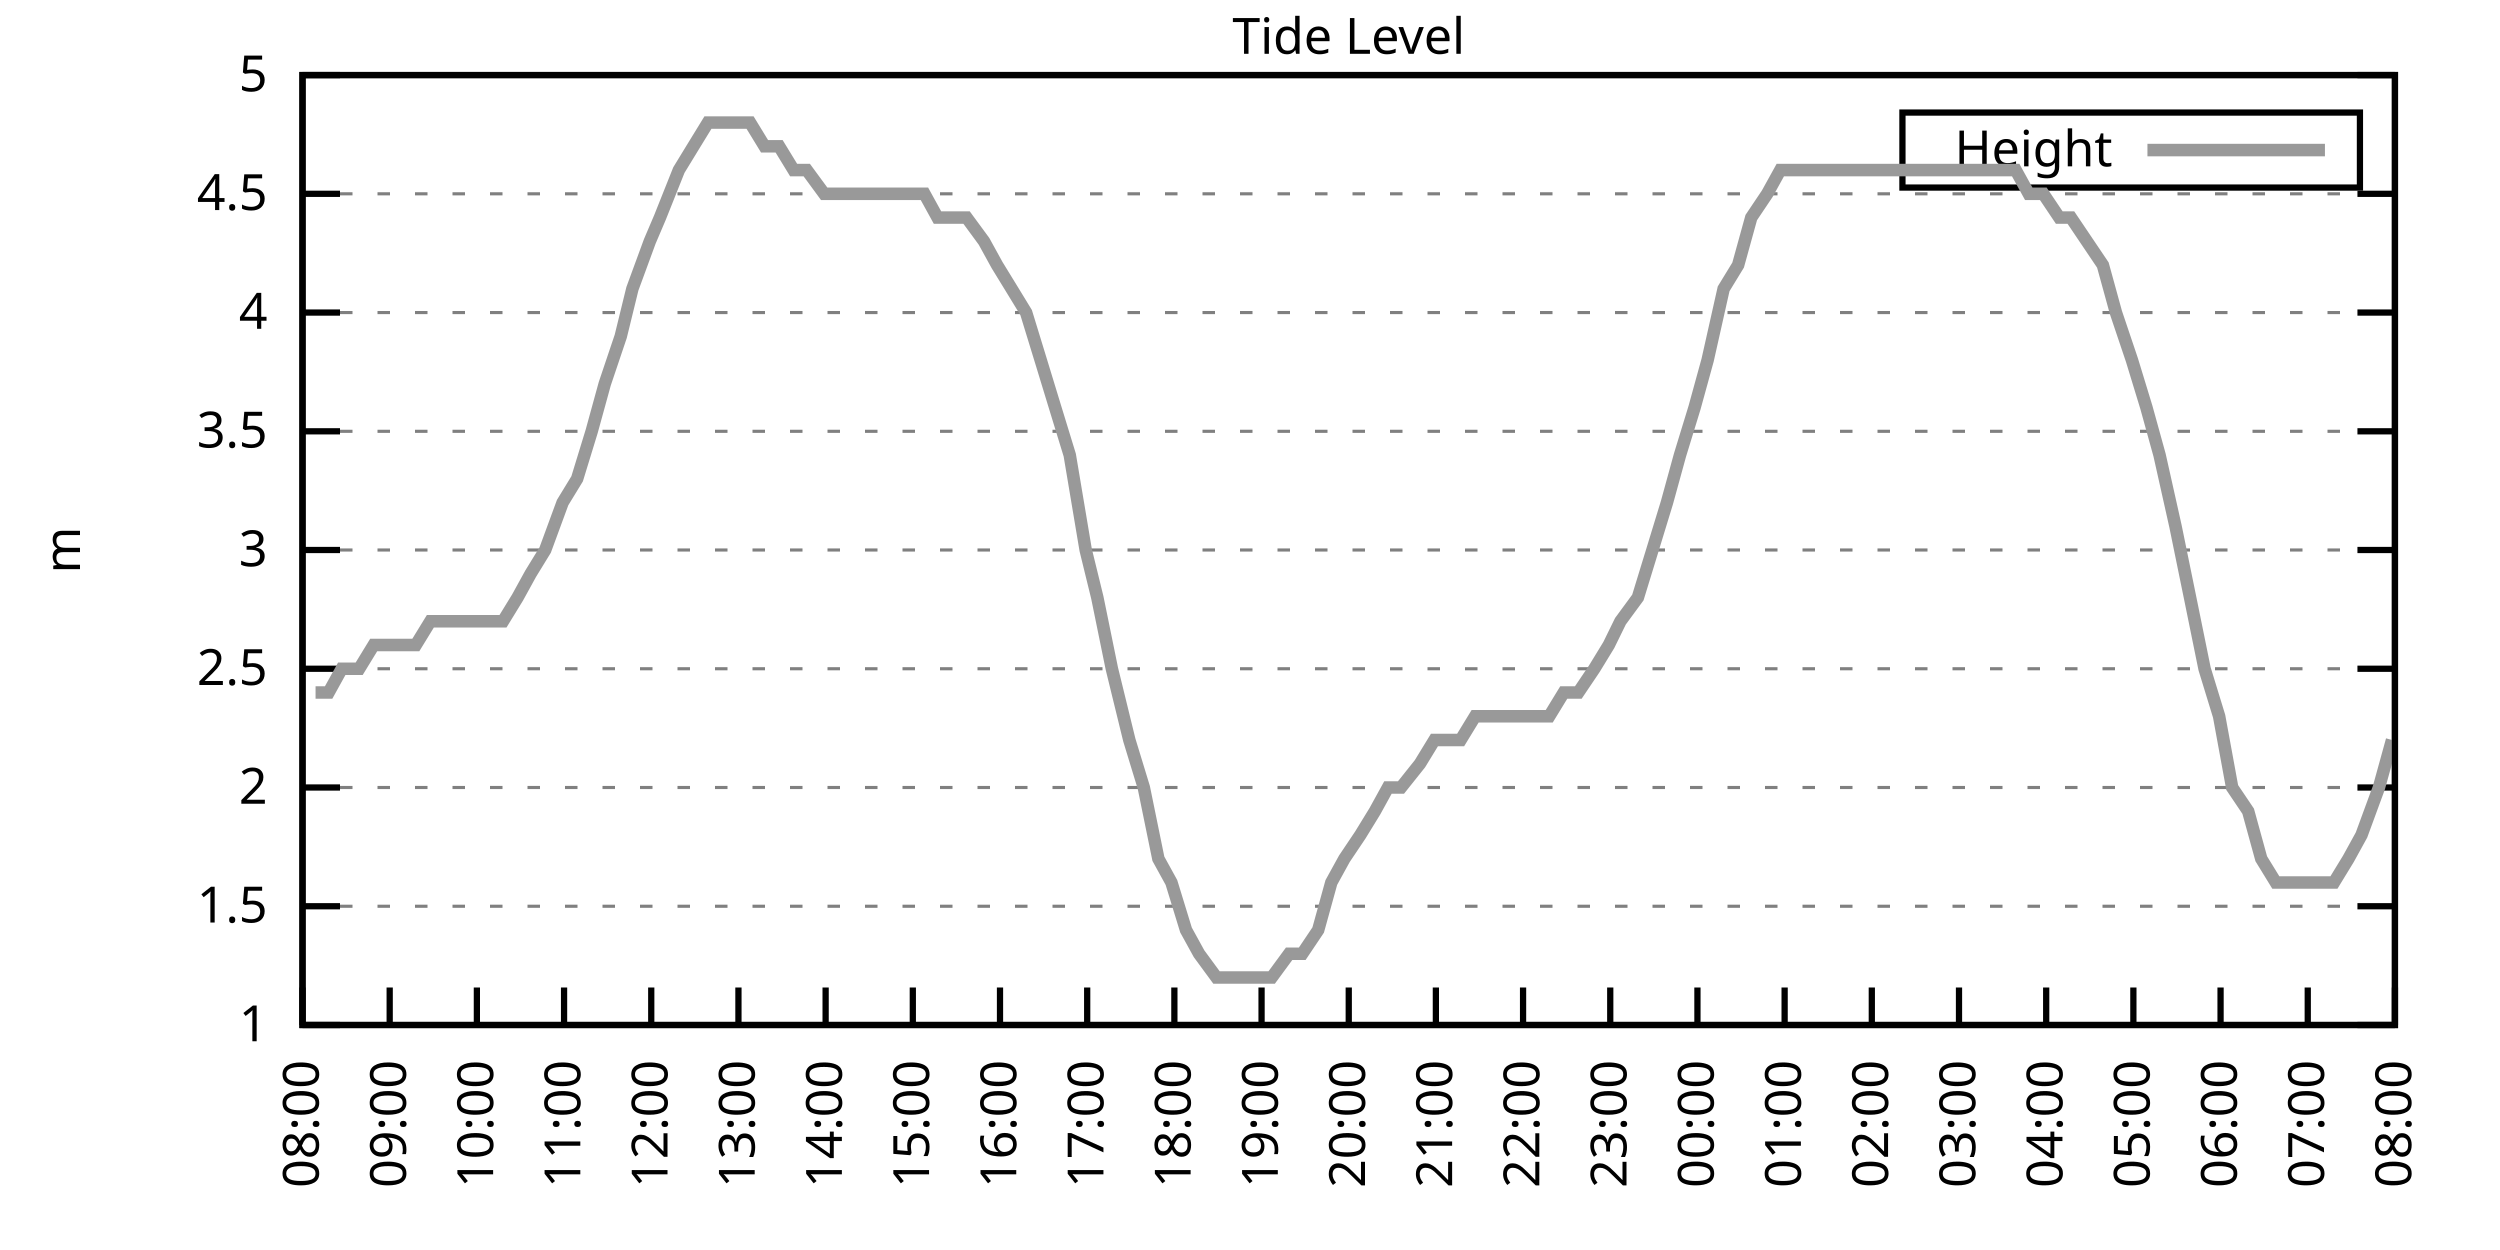
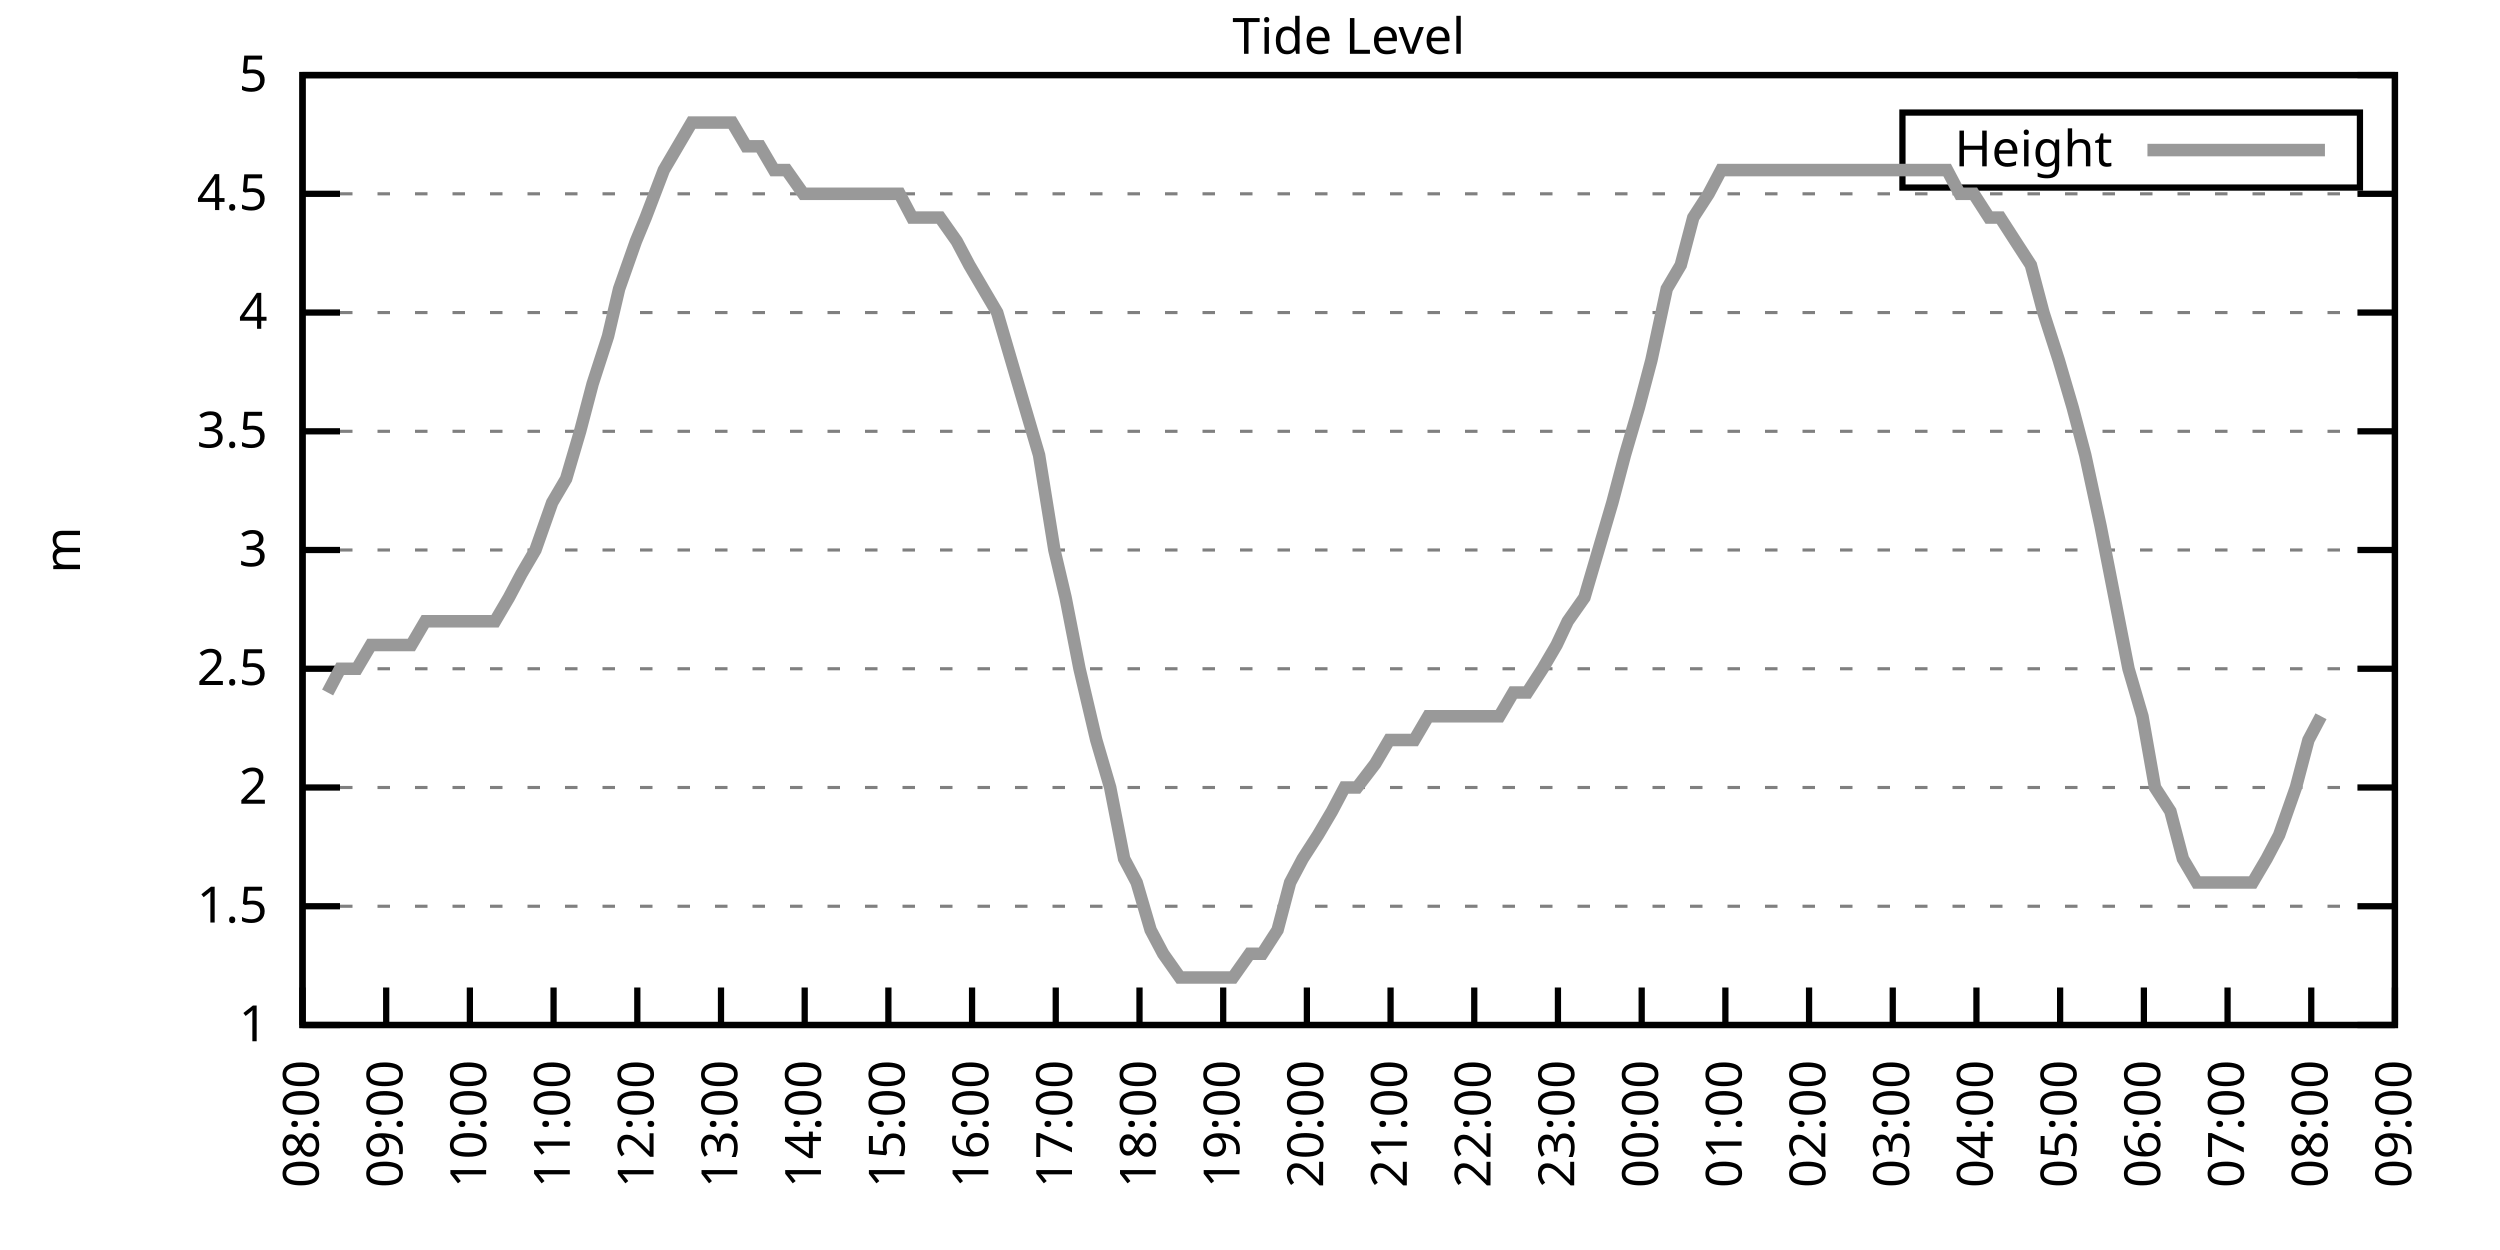
<svg xmlns="http://www.w3.org/2000/svg" xmlns:xlink="http://www.w3.org/1999/xlink" width="400" height="200" viewBox="0 0 400 200">
  <g id="gnuplot_canvas">
    <rect x="0" y="0" width="400" height="200" fill="none" />
    <defs>
      <circle id="gpDot" r="0.5" stroke-width="0.5" stroke="currentColor" />
      <path id="gpPt0" stroke-width="0.333" stroke="currentColor" d="M-1,0 h2 M0,-1 v2" />
      <path id="gpPt1" stroke-width="0.333" stroke="currentColor" d="M-1,-1 L1,1 M1,-1 L-1,1" />
      <path id="gpPt2" stroke-width="0.333" stroke="currentColor" d="M-1,0 L1,0 M0,-1 L0,1 M-1,-1 L1,1 M-1,1 L1,-1" />
      <rect id="gpPt3" stroke-width="0.333" stroke="currentColor" x="-1" y="-1" width="2" height="2" />
      <rect id="gpPt4" stroke-width="0.333" stroke="currentColor" fill="currentColor" x="-1" y="-1" width="2" height="2" />
      <circle id="gpPt5" stroke-width="0.333" stroke="currentColor" cx="0" cy="0" r="1" />
      <use xlink:href="#gpPt5" id="gpPt6" fill="currentColor" stroke="none" />
      <path id="gpPt7" stroke-width="0.333" stroke="currentColor" d="M0,-1.33 L-1.33,0.67 L1.33,0.67 z" />
      <use xlink:href="#gpPt7" id="gpPt8" fill="currentColor" stroke="none" />
      <use xlink:href="#gpPt7" id="gpPt9" stroke="currentColor" transform="rotate(180)" />
      <use xlink:href="#gpPt9" id="gpPt10" fill="currentColor" stroke="none" />
      <use xlink:href="#gpPt3" id="gpPt11" stroke="currentColor" transform="rotate(45)" />
      <use xlink:href="#gpPt11" id="gpPt12" fill="currentColor" stroke="none" />
      <path id="gpPt13" stroke-width="0.333" stroke="currentColor" d="M0,1.330 L1.265,0.411 L0.782,-1.067 L-0.782,-1.076 L-1.265,0.411 z" />
      <use xlink:href="#gpPt13" id="gpPt14" fill="currentColor" stroke="none" />
      <filter id="textbox" filterUnits="objectBoundingBox" x="0" y="0" height="1" width="1">
        <feFlood flood-color="white" flood-opacity="1" result="bgnd" />
        <feComposite in="SourceGraphic" in2="bgnd" operator="atop" />
      </filter>
      <filter id="greybox" filterUnits="objectBoundingBox" x="0" y="0" height="1" width="1">
        <feFlood flood-color="lightgrey" flood-opacity="1" result="grey" />
        <feComposite in="SourceGraphic" in2="grey" operator="atop" />
      </filter>
    </defs>
    <g fill="none" color="white" stroke="currentColor" stroke-width="1.00" stroke-linecap="butt" stroke-linejoin="miter">
</g>
    <g fill="none" color="black" stroke="currentColor" stroke-width="1.00" stroke-linecap="butt" stroke-linejoin="miter">
      <g stroke="none" shape-rendering="crispEdges">
        <polygon fill="rgb(255, 255, 255)" points="48.40,164.00 383.18,164.00 383.18,12.02 48.40,12.02 " />
      </g>
    </g>
    <g fill="none" color="black" stroke="currentColor" stroke-width="1.00" stroke-linecap="butt" stroke-linejoin="miter">
</g>
    <g fill="none" color="black" stroke="black" stroke-width="0.50" stroke-linecap="butt" stroke-linejoin="miter">
</g>
    <g fill="none" color="gray" stroke="currentColor" stroke-width="0.50" stroke-linecap="butt" stroke-linejoin="miter">
      <path stroke="gray" stroke-dasharray="2,4" class="gridline" d="M48.40,164.00 L383.19,164.00  " />
    </g>
    <g fill="none" color="gray" stroke="gray" stroke-width="1.00" stroke-linecap="butt" stroke-linejoin="miter">
</g>
    <g fill="none" color="black" stroke="currentColor" stroke-width="1.00" stroke-linecap="butt" stroke-linejoin="miter">
      <path stroke="black" d="M48.40,164.00 L54.40,164.00 M383.19,164.00 L377.19,164.00  " />
      <g transform="translate(42.80,166.60)" stroke="none" fill="black" font-family="Sans" font-size="8.00" text-anchor="end">
        <text>
          <tspan font-family="Sans"> 1</tspan>
        </text>
      </g>
    </g>
    <g fill="none" color="black" stroke="currentColor" stroke-width="1.00" stroke-linecap="butt" stroke-linejoin="miter">
</g>
    <g fill="none" color="black" stroke="black" stroke-width="0.50" stroke-linecap="butt" stroke-linejoin="miter">
</g>
    <g fill="none" color="gray" stroke="currentColor" stroke-width="0.50" stroke-linecap="butt" stroke-linejoin="miter">
      <path stroke="gray" stroke-dasharray="2,4" class="gridline" d="M48.40,145.00 L383.19,145.00  " />
    </g>
    <g fill="none" color="gray" stroke="gray" stroke-width="1.00" stroke-linecap="butt" stroke-linejoin="miter">
</g>
    <g fill="none" color="black" stroke="currentColor" stroke-width="1.00" stroke-linecap="butt" stroke-linejoin="miter">
      <path stroke="black" d="M48.40,145.00 L54.40,145.00 M383.19,145.00 L377.19,145.00  " />
      <g transform="translate(42.80,147.60)" stroke="none" fill="black" font-family="Sans" font-size="8.00" text-anchor="end">
        <text>
          <tspan font-family="Sans"> 1.5</tspan>
        </text>
      </g>
    </g>
    <g fill="none" color="black" stroke="currentColor" stroke-width="1.00" stroke-linecap="butt" stroke-linejoin="miter">
</g>
    <g fill="none" color="black" stroke="black" stroke-width="0.50" stroke-linecap="butt" stroke-linejoin="miter">
</g>
    <g fill="none" color="gray" stroke="currentColor" stroke-width="0.50" stroke-linecap="butt" stroke-linejoin="miter">
      <path stroke="gray" stroke-dasharray="2,4" class="gridline" d="M48.40,126.00 L383.19,126.00  " />
    </g>
    <g fill="none" color="gray" stroke="gray" stroke-width="1.00" stroke-linecap="butt" stroke-linejoin="miter">
</g>
    <g fill="none" color="black" stroke="currentColor" stroke-width="1.00" stroke-linecap="butt" stroke-linejoin="miter">
      <path stroke="black" d="M48.40,126.00 L54.40,126.00 M383.19,126.00 L377.19,126.00  " />
      <g transform="translate(42.80,128.60)" stroke="none" fill="black" font-family="Sans" font-size="8.00" text-anchor="end">
        <text>
          <tspan font-family="Sans"> 2</tspan>
        </text>
      </g>
    </g>
    <g fill="none" color="black" stroke="currentColor" stroke-width="1.00" stroke-linecap="butt" stroke-linejoin="miter">
</g>
    <g fill="none" color="black" stroke="black" stroke-width="0.50" stroke-linecap="butt" stroke-linejoin="miter">
</g>
    <g fill="none" color="gray" stroke="currentColor" stroke-width="0.50" stroke-linecap="butt" stroke-linejoin="miter">
      <path stroke="gray" stroke-dasharray="2,4" class="gridline" d="M48.40,107.00 L383.19,107.00  " />
    </g>
    <g fill="none" color="gray" stroke="gray" stroke-width="1.00" stroke-linecap="butt" stroke-linejoin="miter">
</g>
    <g fill="none" color="black" stroke="currentColor" stroke-width="1.00" stroke-linecap="butt" stroke-linejoin="miter">
      <path stroke="black" d="M48.40,107.00 L54.40,107.00 M383.19,107.00 L377.19,107.00  " />
      <g transform="translate(42.80,109.60)" stroke="none" fill="black" font-family="Sans" font-size="8.00" text-anchor="end">
        <text>
          <tspan font-family="Sans"> 2.5</tspan>
        </text>
      </g>
    </g>
    <g fill="none" color="black" stroke="currentColor" stroke-width="1.00" stroke-linecap="butt" stroke-linejoin="miter">
</g>
    <g fill="none" color="black" stroke="black" stroke-width="0.50" stroke-linecap="butt" stroke-linejoin="miter">
</g>
    <g fill="none" color="gray" stroke="currentColor" stroke-width="0.50" stroke-linecap="butt" stroke-linejoin="miter">
      <path stroke="gray" stroke-dasharray="2,4" class="gridline" d="M48.40,88.00 L383.19,88.00  " />
    </g>
    <g fill="none" color="gray" stroke="gray" stroke-width="1.00" stroke-linecap="butt" stroke-linejoin="miter">
</g>
    <g fill="none" color="black" stroke="currentColor" stroke-width="1.00" stroke-linecap="butt" stroke-linejoin="miter">
      <path stroke="black" d="M48.40,88.00 L54.40,88.00 M383.19,88.00 L377.19,88.00  " />
      <g transform="translate(42.80,90.60)" stroke="none" fill="black" font-family="Sans" font-size="8.00" text-anchor="end">
        <text>
          <tspan font-family="Sans"> 3</tspan>
        </text>
      </g>
    </g>
    <g fill="none" color="black" stroke="currentColor" stroke-width="1.00" stroke-linecap="butt" stroke-linejoin="miter">
</g>
    <g fill="none" color="black" stroke="black" stroke-width="0.50" stroke-linecap="butt" stroke-linejoin="miter">
</g>
    <g fill="none" color="gray" stroke="currentColor" stroke-width="0.50" stroke-linecap="butt" stroke-linejoin="miter">
      <path stroke="gray" stroke-dasharray="2,4" class="gridline" d="M48.40,69.01 L383.19,69.01  " />
    </g>
    <g fill="none" color="gray" stroke="gray" stroke-width="1.00" stroke-linecap="butt" stroke-linejoin="miter">
</g>
    <g fill="none" color="black" stroke="currentColor" stroke-width="1.00" stroke-linecap="butt" stroke-linejoin="miter">
      <path stroke="black" d="M48.40,69.01 L54.40,69.01 M383.19,69.01 L377.19,69.01  " />
      <g transform="translate(42.80,71.61)" stroke="none" fill="black" font-family="Sans" font-size="8.00" text-anchor="end">
        <text>
          <tspan font-family="Sans"> 3.5</tspan>
        </text>
      </g>
    </g>
    <g fill="none" color="black" stroke="currentColor" stroke-width="1.00" stroke-linecap="butt" stroke-linejoin="miter">
</g>
    <g fill="none" color="black" stroke="black" stroke-width="0.50" stroke-linecap="butt" stroke-linejoin="miter">
</g>
    <g fill="none" color="gray" stroke="currentColor" stroke-width="0.50" stroke-linecap="butt" stroke-linejoin="miter">
      <path stroke="gray" stroke-dasharray="2,4" class="gridline" d="M48.40,50.01 L383.19,50.01  " />
    </g>
    <g fill="none" color="gray" stroke="gray" stroke-width="1.00" stroke-linecap="butt" stroke-linejoin="miter">
</g>
    <g fill="none" color="black" stroke="currentColor" stroke-width="1.00" stroke-linecap="butt" stroke-linejoin="miter">
      <path stroke="black" d="M48.40,50.01 L54.40,50.01 M383.19,50.01 L377.19,50.01  " />
      <g transform="translate(42.80,52.61)" stroke="none" fill="black" font-family="Sans" font-size="8.00" text-anchor="end">
        <text>
          <tspan font-family="Sans"> 4</tspan>
        </text>
      </g>
    </g>
    <g fill="none" color="black" stroke="currentColor" stroke-width="1.00" stroke-linecap="butt" stroke-linejoin="miter">
</g>
    <g fill="none" color="black" stroke="black" stroke-width="0.50" stroke-linecap="butt" stroke-linejoin="miter">
</g>
    <g fill="none" color="gray" stroke="currentColor" stroke-width="0.50" stroke-linecap="butt" stroke-linejoin="miter">
      <path stroke="gray" stroke-dasharray="2,4" class="gridline" d="M48.40,31.01 L383.19,31.01  " />
    </g>
    <g fill="none" color="gray" stroke="gray" stroke-width="1.00" stroke-linecap="butt" stroke-linejoin="miter">
</g>
    <g fill="none" color="black" stroke="currentColor" stroke-width="1.00" stroke-linecap="butt" stroke-linejoin="miter">
      <path stroke="black" d="M48.40,31.01 L54.40,31.01 M383.19,31.01 L377.19,31.01  " />
      <g transform="translate(42.80,33.61)" stroke="none" fill="black" font-family="Sans" font-size="8.00" text-anchor="end">
        <text>
          <tspan font-family="Sans"> 4.5</tspan>
        </text>
      </g>
    </g>
    <g fill="none" color="black" stroke="currentColor" stroke-width="1.00" stroke-linecap="butt" stroke-linejoin="miter">
</g>
    <g fill="none" color="black" stroke="black" stroke-width="0.50" stroke-linecap="butt" stroke-linejoin="miter">
</g>
    <g fill="none" color="gray" stroke="currentColor" stroke-width="0.50" stroke-linecap="butt" stroke-linejoin="miter">
      <path stroke="gray" stroke-dasharray="2,4" class="gridline" d="M48.40,12.01 L383.19,12.01  " />
    </g>
    <g fill="none" color="gray" stroke="gray" stroke-width="1.00" stroke-linecap="butt" stroke-linejoin="miter">
</g>
    <g fill="none" color="black" stroke="currentColor" stroke-width="1.00" stroke-linecap="butt" stroke-linejoin="miter">
      <path stroke="black" d="M48.40,12.01 L54.40,12.01 M383.19,12.01 L377.19,12.01  " />
      <g transform="translate(42.80,14.61)" stroke="none" fill="black" font-family="Sans" font-size="8.00" text-anchor="end">
        <text>
          <tspan font-family="Sans"> 5</tspan>
        </text>
      </g>
    </g>
    <g fill="none" color="black" stroke="currentColor" stroke-width="1.00" stroke-linecap="butt" stroke-linejoin="miter">
      <path stroke="black" d="M48.40,164.00 L48.40,158.00  " />
      <g transform="translate(51.00,169.60) rotate(270.00)" stroke="none" fill="black" font-family="Sans" font-size="8.00" text-anchor="end">
        <text>
          <tspan font-family="Sans">08:00</tspan>
        </text>
      </g>
    </g>
    <g fill="none" color="black" stroke="currentColor" stroke-width="1.00" stroke-linecap="butt" stroke-linejoin="miter">
-       <path stroke="black" d="M62.35,164.00 L62.35,158.00  " />
-       <g transform="translate(64.95,169.60) rotate(270.00)" stroke="none" fill="black" font-family="Sans" font-size="8.00" text-anchor="end">
+       <path stroke="black" d="M61.79,164.00 L61.79,158.00  " />
+       <g transform="translate(64.39,169.60) rotate(270.00)" stroke="none" fill="black" font-family="Sans" font-size="8.00" text-anchor="end">
        <text>
          <tspan font-family="Sans">09:00</tspan>
        </text>
      </g>
    </g>
    <g fill="none" color="black" stroke="currentColor" stroke-width="1.00" stroke-linecap="butt" stroke-linejoin="miter">
-       <path stroke="black" d="M76.30,164.00 L76.30,158.00  " />
-       <g transform="translate(78.90,169.60) rotate(270.00)" stroke="none" fill="black" font-family="Sans" font-size="8.00" text-anchor="end">
+       <path stroke="black" d="M75.18,164.00 L75.18,158.00  " />
+       <g transform="translate(77.78,169.60) rotate(270.00)" stroke="none" fill="black" font-family="Sans" font-size="8.00" text-anchor="end">
        <text>
          <tspan font-family="Sans">10:00</tspan>
        </text>
      </g>
    </g>
    <g fill="none" color="black" stroke="currentColor" stroke-width="1.00" stroke-linecap="butt" stroke-linejoin="miter">
-       <path stroke="black" d="M90.25,164.00 L90.25,158.00  " />
-       <g transform="translate(92.85,169.60) rotate(270.00)" stroke="none" fill="black" font-family="Sans" font-size="8.00" text-anchor="end">
+       <path stroke="black" d="M88.57,164.00 L88.57,158.00  " />
+       <g transform="translate(91.17,169.60) rotate(270.00)" stroke="none" fill="black" font-family="Sans" font-size="8.00" text-anchor="end">
        <text>
          <tspan font-family="Sans">11:00</tspan>
        </text>
      </g>
    </g>
    <g fill="none" color="black" stroke="currentColor" stroke-width="1.00" stroke-linecap="butt" stroke-linejoin="miter">
-       <path stroke="black" d="M104.20,164.00 L104.20,158.00  " />
-       <g transform="translate(106.80,169.60) rotate(270.00)" stroke="none" fill="black" font-family="Sans" font-size="8.00" text-anchor="end">
+       <path stroke="black" d="M101.97,164.00 L101.97,158.00  " />
+       <g transform="translate(104.57,169.60) rotate(270.00)" stroke="none" fill="black" font-family="Sans" font-size="8.00" text-anchor="end">
        <text>
          <tspan font-family="Sans">12:00</tspan>
        </text>
      </g>
    </g>
    <g fill="none" color="black" stroke="currentColor" stroke-width="1.00" stroke-linecap="butt" stroke-linejoin="miter">
-       <path stroke="black" d="M118.15,164.00 L118.15,158.00  " />
-       <g transform="translate(120.75,169.60) rotate(270.00)" stroke="none" fill="black" font-family="Sans" font-size="8.00" text-anchor="end">
+       <path stroke="black" d="M115.36,164.00 L115.36,158.00  " />
+       <g transform="translate(117.96,169.60) rotate(270.00)" stroke="none" fill="black" font-family="Sans" font-size="8.00" text-anchor="end">
        <text>
          <tspan font-family="Sans">13:00</tspan>
        </text>
      </g>
    </g>
    <g fill="none" color="black" stroke="currentColor" stroke-width="1.00" stroke-linecap="butt" stroke-linejoin="miter">
-       <path stroke="black" d="M132.10,164.00 L132.10,158.00  " />
-       <g transform="translate(134.70,169.60) rotate(270.00)" stroke="none" fill="black" font-family="Sans" font-size="8.00" text-anchor="end">
+       <path stroke="black" d="M128.75,164.00 L128.75,158.00  " />
+       <g transform="translate(131.35,169.60) rotate(270.00)" stroke="none" fill="black" font-family="Sans" font-size="8.00" text-anchor="end">
        <text>
          <tspan font-family="Sans">14:00</tspan>
        </text>
      </g>
    </g>
    <g fill="none" color="black" stroke="currentColor" stroke-width="1.00" stroke-linecap="butt" stroke-linejoin="miter">
-       <path stroke="black" d="M146.05,164.00 L146.05,158.00  " />
-       <g transform="translate(148.65,169.60) rotate(270.00)" stroke="none" fill="black" font-family="Sans" font-size="8.00" text-anchor="end">
+       <path stroke="black" d="M142.14,164.00 L142.14,158.00  " />
+       <g transform="translate(144.74,169.60) rotate(270.00)" stroke="none" fill="black" font-family="Sans" font-size="8.00" text-anchor="end">
        <text>
          <tspan font-family="Sans">15:00</tspan>
        </text>
      </g>
    </g>
    <g fill="none" color="black" stroke="currentColor" stroke-width="1.00" stroke-linecap="butt" stroke-linejoin="miter">
-       <path stroke="black" d="M160.00,164.00 L160.00,158.00  " />
-       <g transform="translate(162.60,169.60) rotate(270.00)" stroke="none" fill="black" font-family="Sans" font-size="8.00" text-anchor="end">
+       <path stroke="black" d="M155.53,164.00 L155.53,158.00  " />
+       <g transform="translate(158.13,169.60) rotate(270.00)" stroke="none" fill="black" font-family="Sans" font-size="8.00" text-anchor="end">
        <text>
          <tspan font-family="Sans">16:00</tspan>
        </text>
      </g>
    </g>
    <g fill="none" color="black" stroke="currentColor" stroke-width="1.00" stroke-linecap="butt" stroke-linejoin="miter">
-       <path stroke="black" d="M173.95,164.00 L173.95,158.00  " />
-       <g transform="translate(176.55,169.60) rotate(270.00)" stroke="none" fill="black" font-family="Sans" font-size="8.00" text-anchor="end">
+       <path stroke="black" d="M168.92,164.00 L168.92,158.00  " />
+       <g transform="translate(171.52,169.60) rotate(270.00)" stroke="none" fill="black" font-family="Sans" font-size="8.00" text-anchor="end">
        <text>
          <tspan font-family="Sans">17:00</tspan>
        </text>
      </g>
    </g>
    <g fill="none" color="black" stroke="currentColor" stroke-width="1.00" stroke-linecap="butt" stroke-linejoin="miter">
-       <path stroke="black" d="M187.90,164.00 L187.90,158.00  " />
-       <g transform="translate(190.50,169.60) rotate(270.00)" stroke="none" fill="black" font-family="Sans" font-size="8.00" text-anchor="end">
+       <path stroke="black" d="M182.32,164.00 L182.32,158.00  " />
+       <g transform="translate(184.92,169.60) rotate(270.00)" stroke="none" fill="black" font-family="Sans" font-size="8.00" text-anchor="end">
        <text>
          <tspan font-family="Sans">18:00</tspan>
        </text>
      </g>
    </g>
    <g fill="none" color="black" stroke="currentColor" stroke-width="1.00" stroke-linecap="butt" stroke-linejoin="miter">
-       <path stroke="black" d="M201.85,164.00 L201.85,158.00  " />
-       <g transform="translate(204.45,169.60) rotate(270.00)" stroke="none" fill="black" font-family="Sans" font-size="8.00" text-anchor="end">
+       <path stroke="black" d="M195.71,164.00 L195.71,158.00  " />
+       <g transform="translate(198.31,169.60) rotate(270.00)" stroke="none" fill="black" font-family="Sans" font-size="8.00" text-anchor="end">
        <text>
          <tspan font-family="Sans">19:00</tspan>
        </text>
      </g>
    </g>
    <g fill="none" color="black" stroke="currentColor" stroke-width="1.00" stroke-linecap="butt" stroke-linejoin="miter">
-       <path stroke="black" d="M215.80,164.00 L215.80,158.00  " />
-       <g transform="translate(218.40,169.60) rotate(270.00)" stroke="none" fill="black" font-family="Sans" font-size="8.00" text-anchor="end">
+       <path stroke="black" d="M209.10,164.00 L209.10,158.00  " />
+       <g transform="translate(211.70,169.60) rotate(270.00)" stroke="none" fill="black" font-family="Sans" font-size="8.00" text-anchor="end">
        <text>
          <tspan font-family="Sans">20:00</tspan>
        </text>
      </g>
    </g>
    <g fill="none" color="black" stroke="currentColor" stroke-width="1.00" stroke-linecap="butt" stroke-linejoin="miter">
-       <path stroke="black" d="M229.74,164.00 L229.74,158.00  " />
-       <g transform="translate(232.34,169.60) rotate(270.00)" stroke="none" fill="black" font-family="Sans" font-size="8.00" text-anchor="end">
+       <path stroke="black" d="M222.49,164.00 L222.49,158.00  " />
+       <g transform="translate(225.09,169.60) rotate(270.00)" stroke="none" fill="black" font-family="Sans" font-size="8.00" text-anchor="end">
        <text>
          <tspan font-family="Sans">21:00</tspan>
        </text>
      </g>
    </g>
    <g fill="none" color="black" stroke="currentColor" stroke-width="1.00" stroke-linecap="butt" stroke-linejoin="miter">
-       <path stroke="black" d="M243.69,164.00 L243.69,158.00  " />
-       <g transform="translate(246.29,169.60) rotate(270.00)" stroke="none" fill="black" font-family="Sans" font-size="8.00" text-anchor="end">
+       <path stroke="black" d="M235.88,164.00 L235.88,158.00  " />
+       <g transform="translate(238.48,169.60) rotate(270.00)" stroke="none" fill="black" font-family="Sans" font-size="8.00" text-anchor="end">
        <text>
          <tspan font-family="Sans">22:00</tspan>
        </text>
      </g>
    </g>
    <g fill="none" color="black" stroke="currentColor" stroke-width="1.00" stroke-linecap="butt" stroke-linejoin="miter">
-       <path stroke="black" d="M257.64,164.00 L257.64,158.00  " />
-       <g transform="translate(260.24,169.60) rotate(270.00)" stroke="none" fill="black" font-family="Sans" font-size="8.00" text-anchor="end">
+       <path stroke="black" d="M249.27,164.00 L249.27,158.00  " />
+       <g transform="translate(251.87,169.60) rotate(270.00)" stroke="none" fill="black" font-family="Sans" font-size="8.00" text-anchor="end">
        <text>
          <tspan font-family="Sans">23:00</tspan>
        </text>
      </g>
    </g>
    <g fill="none" color="black" stroke="currentColor" stroke-width="1.00" stroke-linecap="butt" stroke-linejoin="miter">
-       <path stroke="black" d="M271.59,164.00 L271.59,158.00  " />
-       <g transform="translate(274.19,169.60) rotate(270.00)" stroke="none" fill="black" font-family="Sans" font-size="8.00" text-anchor="end">
+       <path stroke="black" d="M262.67,164.00 L262.67,158.00  " />
+       <g transform="translate(265.27,169.60) rotate(270.00)" stroke="none" fill="black" font-family="Sans" font-size="8.00" text-anchor="end">
        <text>
          <tspan font-family="Sans">00:00</tspan>
        </text>
      </g>
    </g>
    <g fill="none" color="black" stroke="currentColor" stroke-width="1.00" stroke-linecap="butt" stroke-linejoin="miter">
-       <path stroke="black" d="M285.54,164.00 L285.54,158.00  " />
-       <g transform="translate(288.14,169.60) rotate(270.00)" stroke="none" fill="black" font-family="Sans" font-size="8.00" text-anchor="end">
+       <path stroke="black" d="M276.06,164.00 L276.06,158.00  " />
+       <g transform="translate(278.66,169.60) rotate(270.00)" stroke="none" fill="black" font-family="Sans" font-size="8.00" text-anchor="end">
        <text>
          <tspan font-family="Sans">01:00</tspan>
        </text>
      </g>
    </g>
    <g fill="none" color="black" stroke="currentColor" stroke-width="1.00" stroke-linecap="butt" stroke-linejoin="miter">
-       <path stroke="black" d="M299.49,164.00 L299.49,158.00  " />
-       <g transform="translate(302.09,169.60) rotate(270.00)" stroke="none" fill="black" font-family="Sans" font-size="8.00" text-anchor="end">
+       <path stroke="black" d="M289.45,164.00 L289.45,158.00  " />
+       <g transform="translate(292.05,169.60) rotate(270.00)" stroke="none" fill="black" font-family="Sans" font-size="8.00" text-anchor="end">
        <text>
          <tspan font-family="Sans">02:00</tspan>
        </text>
      </g>
    </g>
    <g fill="none" color="black" stroke="currentColor" stroke-width="1.00" stroke-linecap="butt" stroke-linejoin="miter">
-       <path stroke="black" d="M313.44,164.00 L313.44,158.00  " />
-       <g transform="translate(316.04,169.60) rotate(270.00)" stroke="none" fill="black" font-family="Sans" font-size="8.00" text-anchor="end">
+       <path stroke="black" d="M302.84,164.00 L302.84,158.00  " />
+       <g transform="translate(305.44,169.60) rotate(270.00)" stroke="none" fill="black" font-family="Sans" font-size="8.00" text-anchor="end">
        <text>
          <tspan font-family="Sans">03:00</tspan>
        </text>
      </g>
    </g>
    <g fill="none" color="black" stroke="currentColor" stroke-width="1.00" stroke-linecap="butt" stroke-linejoin="miter">
-       <path stroke="black" d="M327.39,164.00 L327.39,158.00  " />
-       <g transform="translate(329.99,169.60) rotate(270.00)" stroke="none" fill="black" font-family="Sans" font-size="8.00" text-anchor="end">
+       <path stroke="black" d="M316.23,164.00 L316.23,158.00  " />
+       <g transform="translate(318.83,169.60) rotate(270.00)" stroke="none" fill="black" font-family="Sans" font-size="8.00" text-anchor="end">
        <text>
          <tspan font-family="Sans">04:00</tspan>
        </text>
      </g>
    </g>
    <g fill="none" color="black" stroke="currentColor" stroke-width="1.00" stroke-linecap="butt" stroke-linejoin="miter">
-       <path stroke="black" d="M341.34,164.00 L341.34,158.00  " />
-       <g transform="translate(343.94,169.60) rotate(270.00)" stroke="none" fill="black" font-family="Sans" font-size="8.00" text-anchor="end">
+       <path stroke="black" d="M329.62,164.00 L329.62,158.00  " />
+       <g transform="translate(332.22,169.60) rotate(270.00)" stroke="none" fill="black" font-family="Sans" font-size="8.00" text-anchor="end">
        <text>
          <tspan font-family="Sans">05:00</tspan>
        </text>
      </g>
    </g>
    <g fill="none" color="black" stroke="currentColor" stroke-width="1.00" stroke-linecap="butt" stroke-linejoin="miter">
-       <path stroke="black" d="M355.29,164.00 L355.29,158.00  " />
-       <g transform="translate(357.89,169.60) rotate(270.00)" stroke="none" fill="black" font-family="Sans" font-size="8.00" text-anchor="end">
+       <path stroke="black" d="M343.02,164.00 L343.02,158.00  " />
+       <g transform="translate(345.62,169.60) rotate(270.00)" stroke="none" fill="black" font-family="Sans" font-size="8.00" text-anchor="end">
        <text>
          <tspan font-family="Sans">06:00</tspan>
        </text>
      </g>
    </g>
    <g fill="none" color="black" stroke="currentColor" stroke-width="1.00" stroke-linecap="butt" stroke-linejoin="miter">
-       <path stroke="black" d="M369.24,164.00 L369.24,158.00  " />
-       <g transform="translate(371.84,169.60) rotate(270.00)" stroke="none" fill="black" font-family="Sans" font-size="8.00" text-anchor="end">
+       <path stroke="black" d="M356.41,164.00 L356.41,158.00  " />
+       <g transform="translate(359.01,169.60) rotate(270.00)" stroke="none" fill="black" font-family="Sans" font-size="8.00" text-anchor="end">
        <text>
          <tspan font-family="Sans">07:00</tspan>
+         </text>
+       </g>
+     </g>
+     <g fill="none" color="black" stroke="currentColor" stroke-width="1.00" stroke-linecap="butt" stroke-linejoin="miter">
+       <path stroke="black" d="M369.80,164.00 L369.80,158.00  " />
+       <g transform="translate(372.40,169.60) rotate(270.00)" stroke="none" fill="black" font-family="Sans" font-size="8.00" text-anchor="end">
+         <text>
+           <tspan font-family="Sans">08:00</tspan>
        </text>
      </g>
    </g>
    <g fill="none" color="black" stroke="currentColor" stroke-width="1.00" stroke-linecap="butt" stroke-linejoin="miter">
      <path stroke="black" d="M383.19,164.00 L383.19,158.00  " />
      <g transform="translate(385.79,169.60) rotate(270.00)" stroke="none" fill="black" font-family="Sans" font-size="8.00" text-anchor="end">
        <text>
-           <tspan font-family="Sans">08:00</tspan>
+           <tspan font-family="Sans">09:00</tspan>
        </text>
      </g>
    </g>
    <g fill="none" color="black" stroke="currentColor" stroke-width="1.00" stroke-linecap="butt" stroke-linejoin="miter">
</g>
    <g fill="none" color="black" stroke="currentColor" stroke-width="1.00" stroke-linecap="butt" stroke-linejoin="miter">
      <path stroke="black" d="M48.40,12.01 L48.40,164.00 L383.19,164.00 L383.19,12.01 L48.40,12.01 Z  " />
    </g>
    <g fill="none" color="black" stroke="currentColor" stroke-width="1.00" stroke-linecap="butt" stroke-linejoin="miter">
</g>
    <g fill="none" color="black" stroke="currentColor" stroke-width="1.00" stroke-linecap="butt" stroke-linejoin="miter">
      <path stroke="black" d="M304.39,30.01 L304.39,18.01 L377.59,18.01 L377.59,30.01 L304.39,30.01 Z  " />
    </g>
    <g id="Tide_level_plot_1">
      <g fill="none" color="white" stroke="black" stroke-width="2.00" stroke-linecap="butt" stroke-linejoin="miter">
</g>
      <g fill="none" color="black" stroke="currentColor" stroke-width="2.00" stroke-linecap="butt" stroke-linejoin="miter">
        <g transform="translate(337.99,26.61)" stroke="none" fill="black" font-family="Sans" font-size="8.00" text-anchor="end">
          <text>
            <tspan font-family="Sans">Height</tspan>
          </text>
        </g>
      </g>
      <g fill="none" color="black" stroke="currentColor" stroke-width="2.00" stroke-linecap="butt" stroke-linejoin="miter">
-         <path stroke="rgb(153, 153, 153)" d="M343.59,24.01 L371.99,24.01 M50.49,110.80 L52.58,110.80 L54.68,107.00 L57.47,107.00 L59.79,103.20 L61.88,103.20   L64.21,103.20 L66.53,103.20 L68.86,99.40 L70.95,99.40 L73.28,99.40 L75.83,99.40 L78.16,99.40 L80.48,99.40   L82.81,95.60 L84.90,91.80 L87.23,88.00 L90.02,80.41 L92.34,76.61 L94.67,69.01 L96.76,61.41 L99.32,53.81   L101.18,46.21 L103.97,38.61 L105.59,34.81 L108.62,27.21 L110.94,23.41 L113.27,19.61 L115.13,19.61 L117.45,19.61   L120.01,19.61 L122.33,23.41 L124.66,23.41 L126.98,27.21 L129.08,27.21 L131.87,31.01 L133.49,31.01 L136.05,31.01   L138.37,31.01 L140.70,31.01 L143.02,31.01 L145.58,31.01 L147.91,31.01 L150.00,34.81 L152.56,34.81 L154.65,34.81   L157.44,38.61 L159.53,42.41 L161.86,46.21 L164.18,50.01 L166.51,57.61 L168.83,65.21 L171.16,72.81 L173.71,88.00   L175.57,95.60 L177.90,107.00 L180.69,118.40 L183.01,126.00 L185.34,137.40 L187.43,141.20 L189.76,148.80 L191.85,152.60   L194.64,156.40 L196.73,156.40 L199.06,156.40 L200.92,156.40 L203.47,156.40 L206.26,152.60 L208.36,152.60 L210.91,148.80   L213.01,141.20 L215.10,137.40 L217.65,133.60 L219.98,129.80 L222.07,126.00 L224.16,126.00 L227.19,122.20 L229.51,118.40   L231.14,118.40 L233.70,118.40 L236.02,114.60 L238.81,114.60 L241.14,114.60 L243.46,114.60 L245.55,114.60 L247.88,114.60   L250.20,110.80 L252.53,110.80 L255.09,107.00 L257.41,103.20 L259.27,99.40 L262.06,95.60 L264.39,88.00 L266.71,80.41   L268.80,72.81 L271.13,65.21 L273.22,57.61 L275.78,46.21 L278.10,42.41 L280.20,34.81 L282.75,31.01 L284.85,27.21   L287.17,27.21 L289.26,27.21 L291.36,27.21 L294.38,27.21 L296.94,27.21 L298.56,27.21 L301.58,27.21 L303.68,27.21   L305.77,27.21 L308.56,27.21 L310.88,27.21 L312.98,27.21 L314.84,27.21 L317.86,27.21 L319.72,27.21 L322.51,27.21   L324.60,31.01 L326.93,31.01 L329.48,34.81 L331.34,34.81 L333.90,38.61 L336.46,42.41 L338.55,50.01 L341.11,57.61   L343.43,65.21 L345.53,72.81 L348.08,84.21 L350.41,95.60 L352.73,107.00 L355.06,114.60 L357.15,126.00 L359.71,129.80   L361.80,137.40 L364.13,141.20 L366.68,141.20 L368.78,141.20 L371.33,141.20 L373.43,141.20 L375.75,137.40 L377.84,133.60   L380.63,126.00 L382.73,118.40  " />
+         <path stroke="rgb(153, 153, 153)" d="M343.59,24.01 L371.99,24.01 M52.42,110.80 L54.43,107.00 L57.10,107.00 L59.34,103.20 L61.35,103.20 L63.58,103.20   L65.81,103.20 L68.04,99.40 L70.05,99.40 L72.28,99.40 L74.74,99.40 L76.97,99.40 L79.20,99.40 L81.43,95.60   L83.44,91.80 L85.67,88.00 L88.35,80.41 L90.58,76.61 L92.82,69.01 L94.82,61.41 L97.28,53.81 L99.06,46.21   L101.74,38.61 L103.31,34.81 L106.21,27.21 L108.44,23.41 L110.67,19.61 L112.46,19.61 L114.69,19.61 L117.14,19.61   L119.38,23.41 L121.61,23.41 L123.84,27.21 L125.85,27.21 L128.53,31.01 L130.09,31.01 L132.54,31.01 L134.78,31.01   L137.01,31.01 L139.24,31.01 L141.69,31.01 L143.93,31.01 L145.94,34.81 L148.39,34.81 L150.40,34.81 L153.08,38.61   L155.09,42.41 L157.32,46.21 L159.55,50.01 L161.78,57.61 L164.01,65.21 L166.25,72.81 L168.70,88.00 L170.49,95.60   L172.72,107.00 L175.40,118.40 L177.63,126.00 L179.86,137.40 L181.87,141.20 L184.10,148.80 L186.11,152.60 L188.79,156.40   L190.80,156.40 L193.03,156.40 L194.81,156.40 L197.27,156.40 L199.95,152.60 L201.96,152.60 L204.41,148.80 L206.42,141.20   L208.43,137.40 L210.88,133.60 L213.12,129.80 L215.13,126.00 L217.13,126.00 L220.04,122.20 L222.27,118.40 L223.83,118.40   L226.29,118.40 L228.52,114.60 L231.20,114.60 L233.43,114.60 L235.66,114.60 L237.67,114.60 L239.90,114.60 L242.13,110.80   L244.36,110.80 L246.82,107.00 L249.05,103.20 L250.84,99.40 L253.51,95.60 L255.75,88.00 L257.98,80.41 L259.99,72.81   L262.22,65.21 L264.23,57.61 L266.68,46.21 L268.92,42.41 L270.92,34.81 L273.38,31.01 L275.39,27.21 L277.62,27.21   L279.63,27.21 L281.64,27.21 L284.54,27.21 L286.99,27.21 L288.56,27.21 L291.46,27.21 L293.47,27.21 L295.48,27.21   L298.15,27.21 L300.39,27.21 L302.39,27.21 L304.18,27.21 L307.08,27.21 L308.87,27.21 L311.54,27.21 L313.55,31.01   L315.79,31.01 L318.24,34.81 L320.03,34.81 L322.48,38.61 L324.94,42.41 L326.95,50.01 L329.40,57.61 L331.63,65.21   L333.64,72.81 L336.10,84.21 L338.33,95.60 L340.56,107.00 L342.79,114.60 L344.80,126.00 L347.26,129.80 L349.26,137.40   L351.50,141.20 L353.95,141.20 L355.96,141.20 L358.42,141.20 L360.42,141.20 L362.66,137.40 L364.66,133.60 L367.34,126.00   L369.35,118.40 L371.36,114.60  " />
      </g>
    </g>
    <g fill="none" color="black" stroke="currentColor" stroke-width="2.00" stroke-linecap="butt" stroke-linejoin="miter">
</g>
    <g fill="none" color="black" stroke="black" stroke-width="1.00" stroke-linecap="butt" stroke-linejoin="miter">
</g>
    <g fill="none" color="black" stroke="currentColor" stroke-width="1.00" stroke-linecap="butt" stroke-linejoin="miter">
      <path stroke="black" d="M48.40,12.01 L48.40,164.00 L383.19,164.00 L383.19,12.01 L48.40,12.01 Z  " />
      <g transform="translate(12.80,88.01) rotate(270.00)" stroke="none" fill="black" font-family="Sans" font-size="8.00" text-anchor="middle">
        <text>
          <tspan font-family="Sans">m</tspan>
        </text>
      </g>
    </g>
    <g fill="none" color="black" stroke="currentColor" stroke-width="1.00" stroke-linecap="butt" stroke-linejoin="miter">
</g>
    <g fill="none" color="black" stroke="currentColor" stroke-width="1.00" stroke-linecap="butt" stroke-linejoin="miter">
      <g transform="translate(215.79,8.61)" stroke="none" fill="black" font-family="Sans" font-size="8.00" text-anchor="middle">
        <text>
          <tspan font-family="Sans">Tide Level</tspan>
        </text>
      </g>
    </g>
    <g fill="none" color="black" stroke="currentColor" stroke-width="1.00" stroke-linecap="butt" stroke-linejoin="miter">
</g>
  </g>
</svg>
